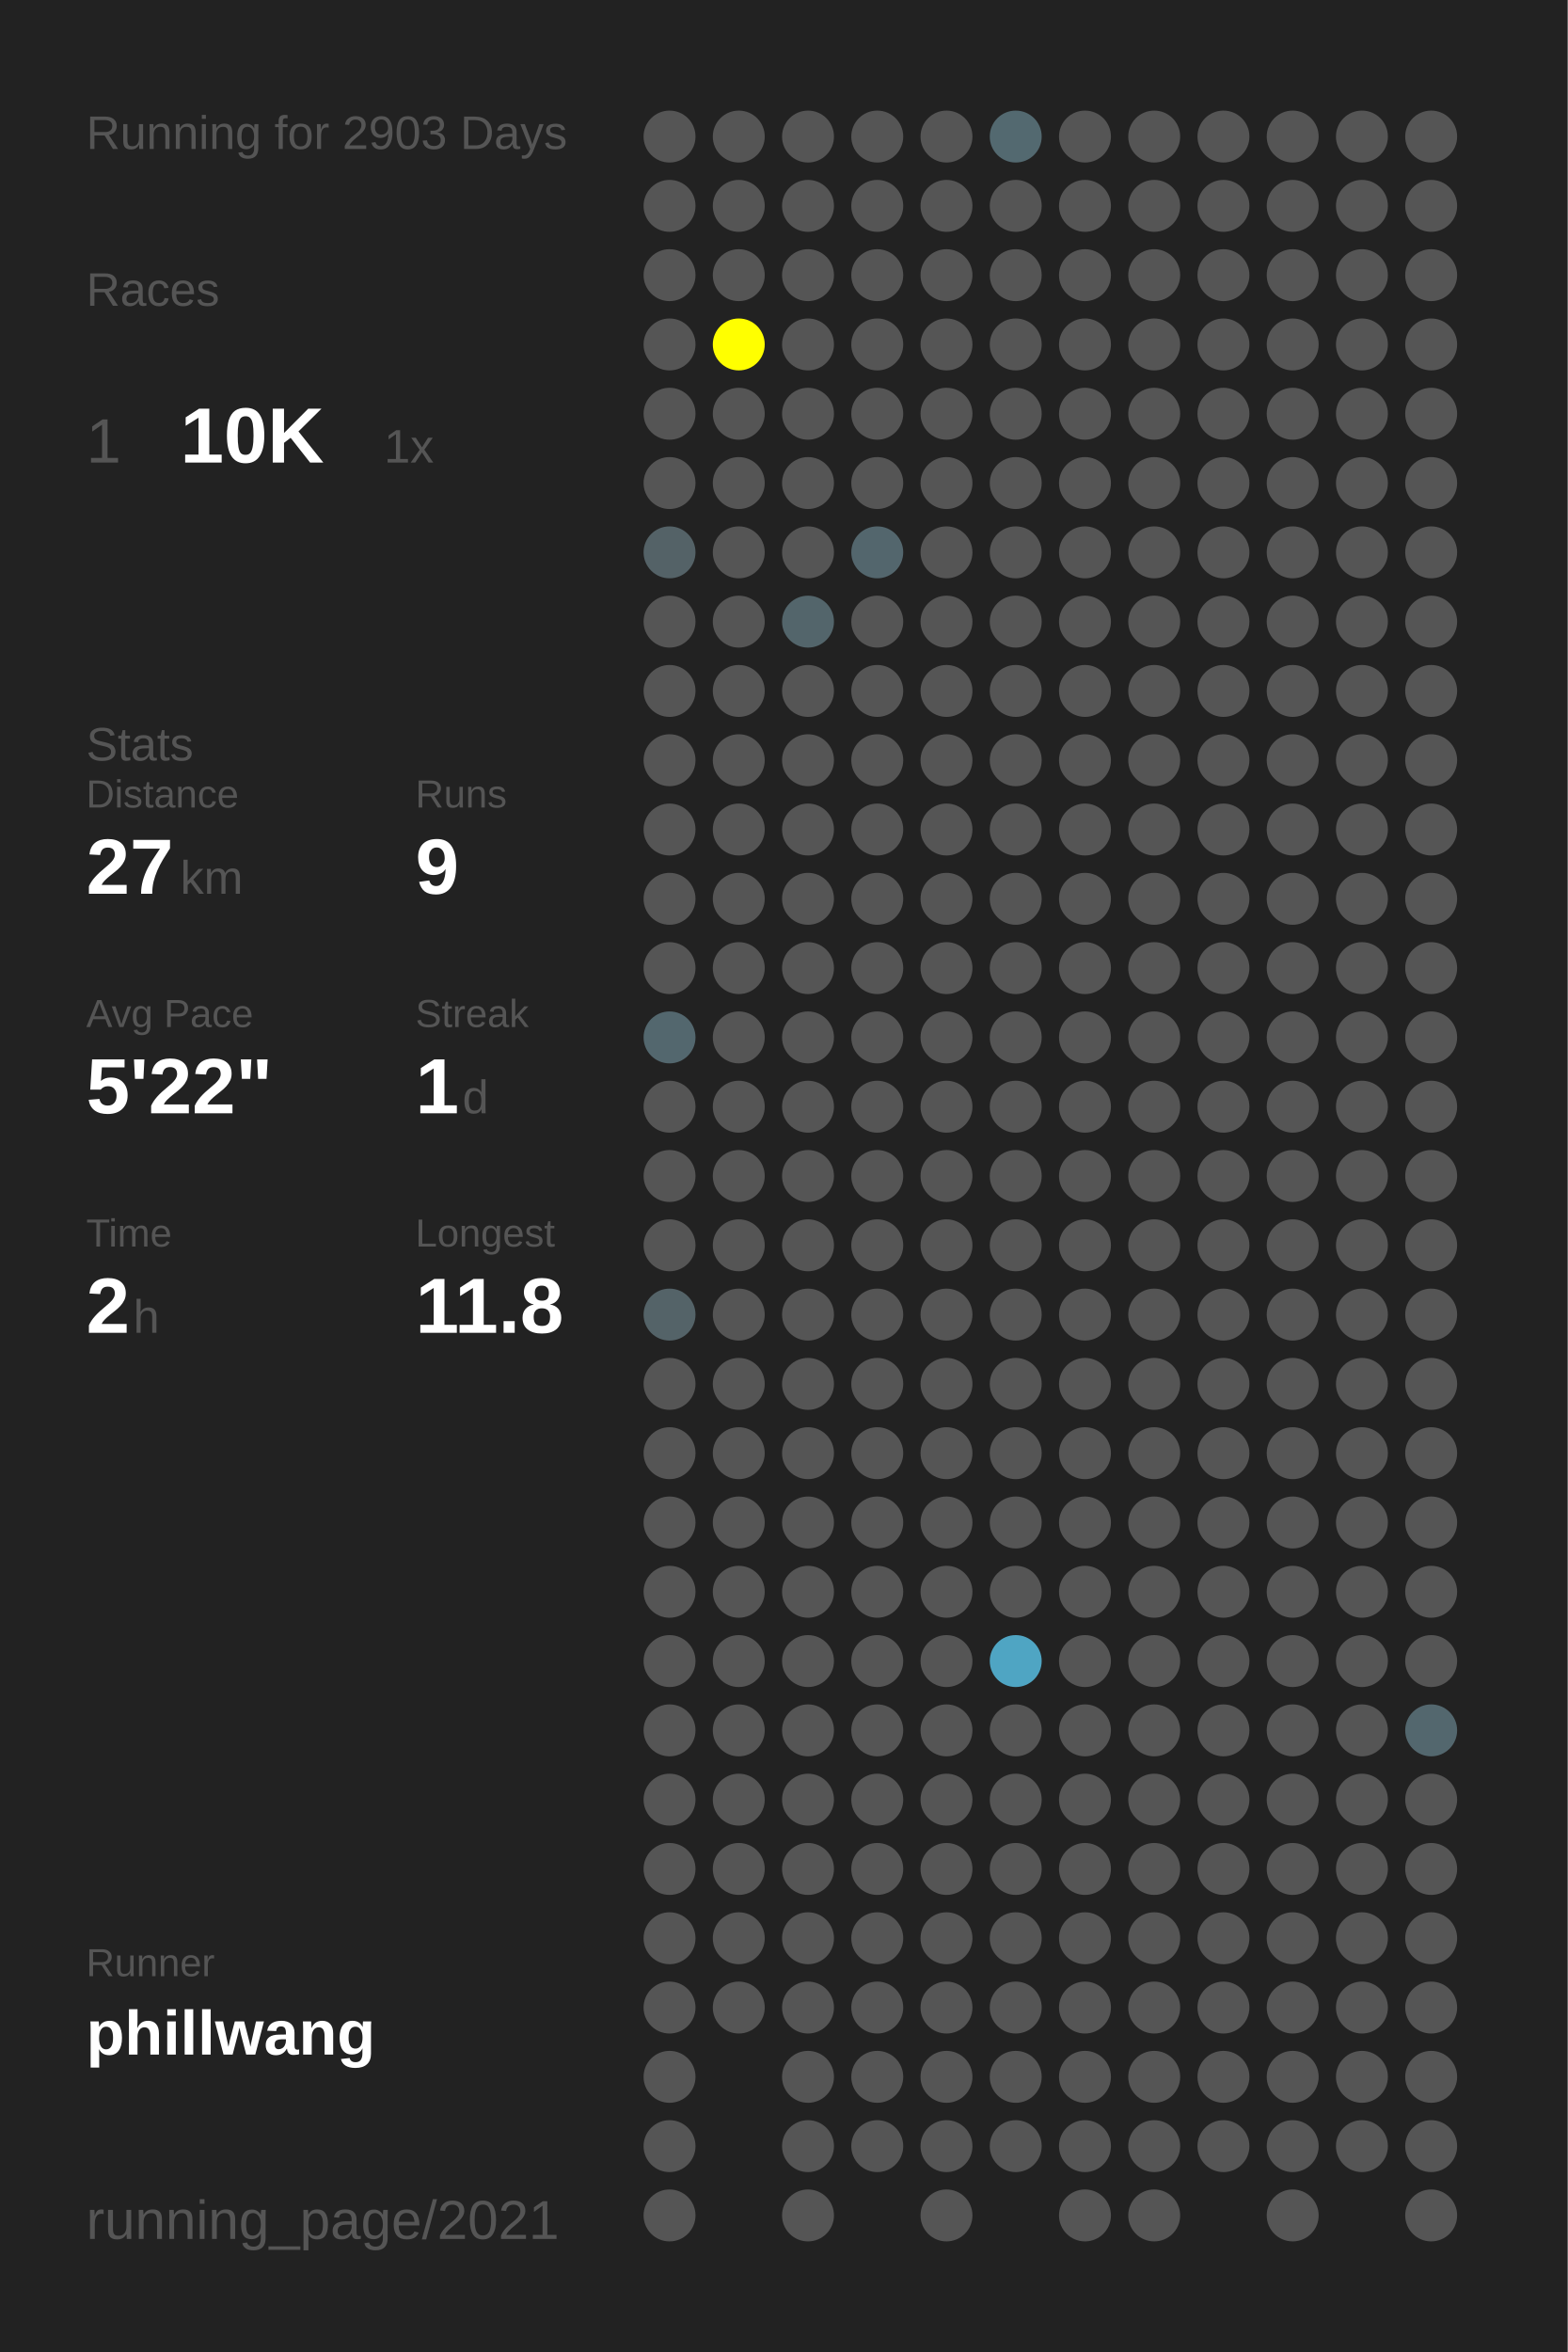
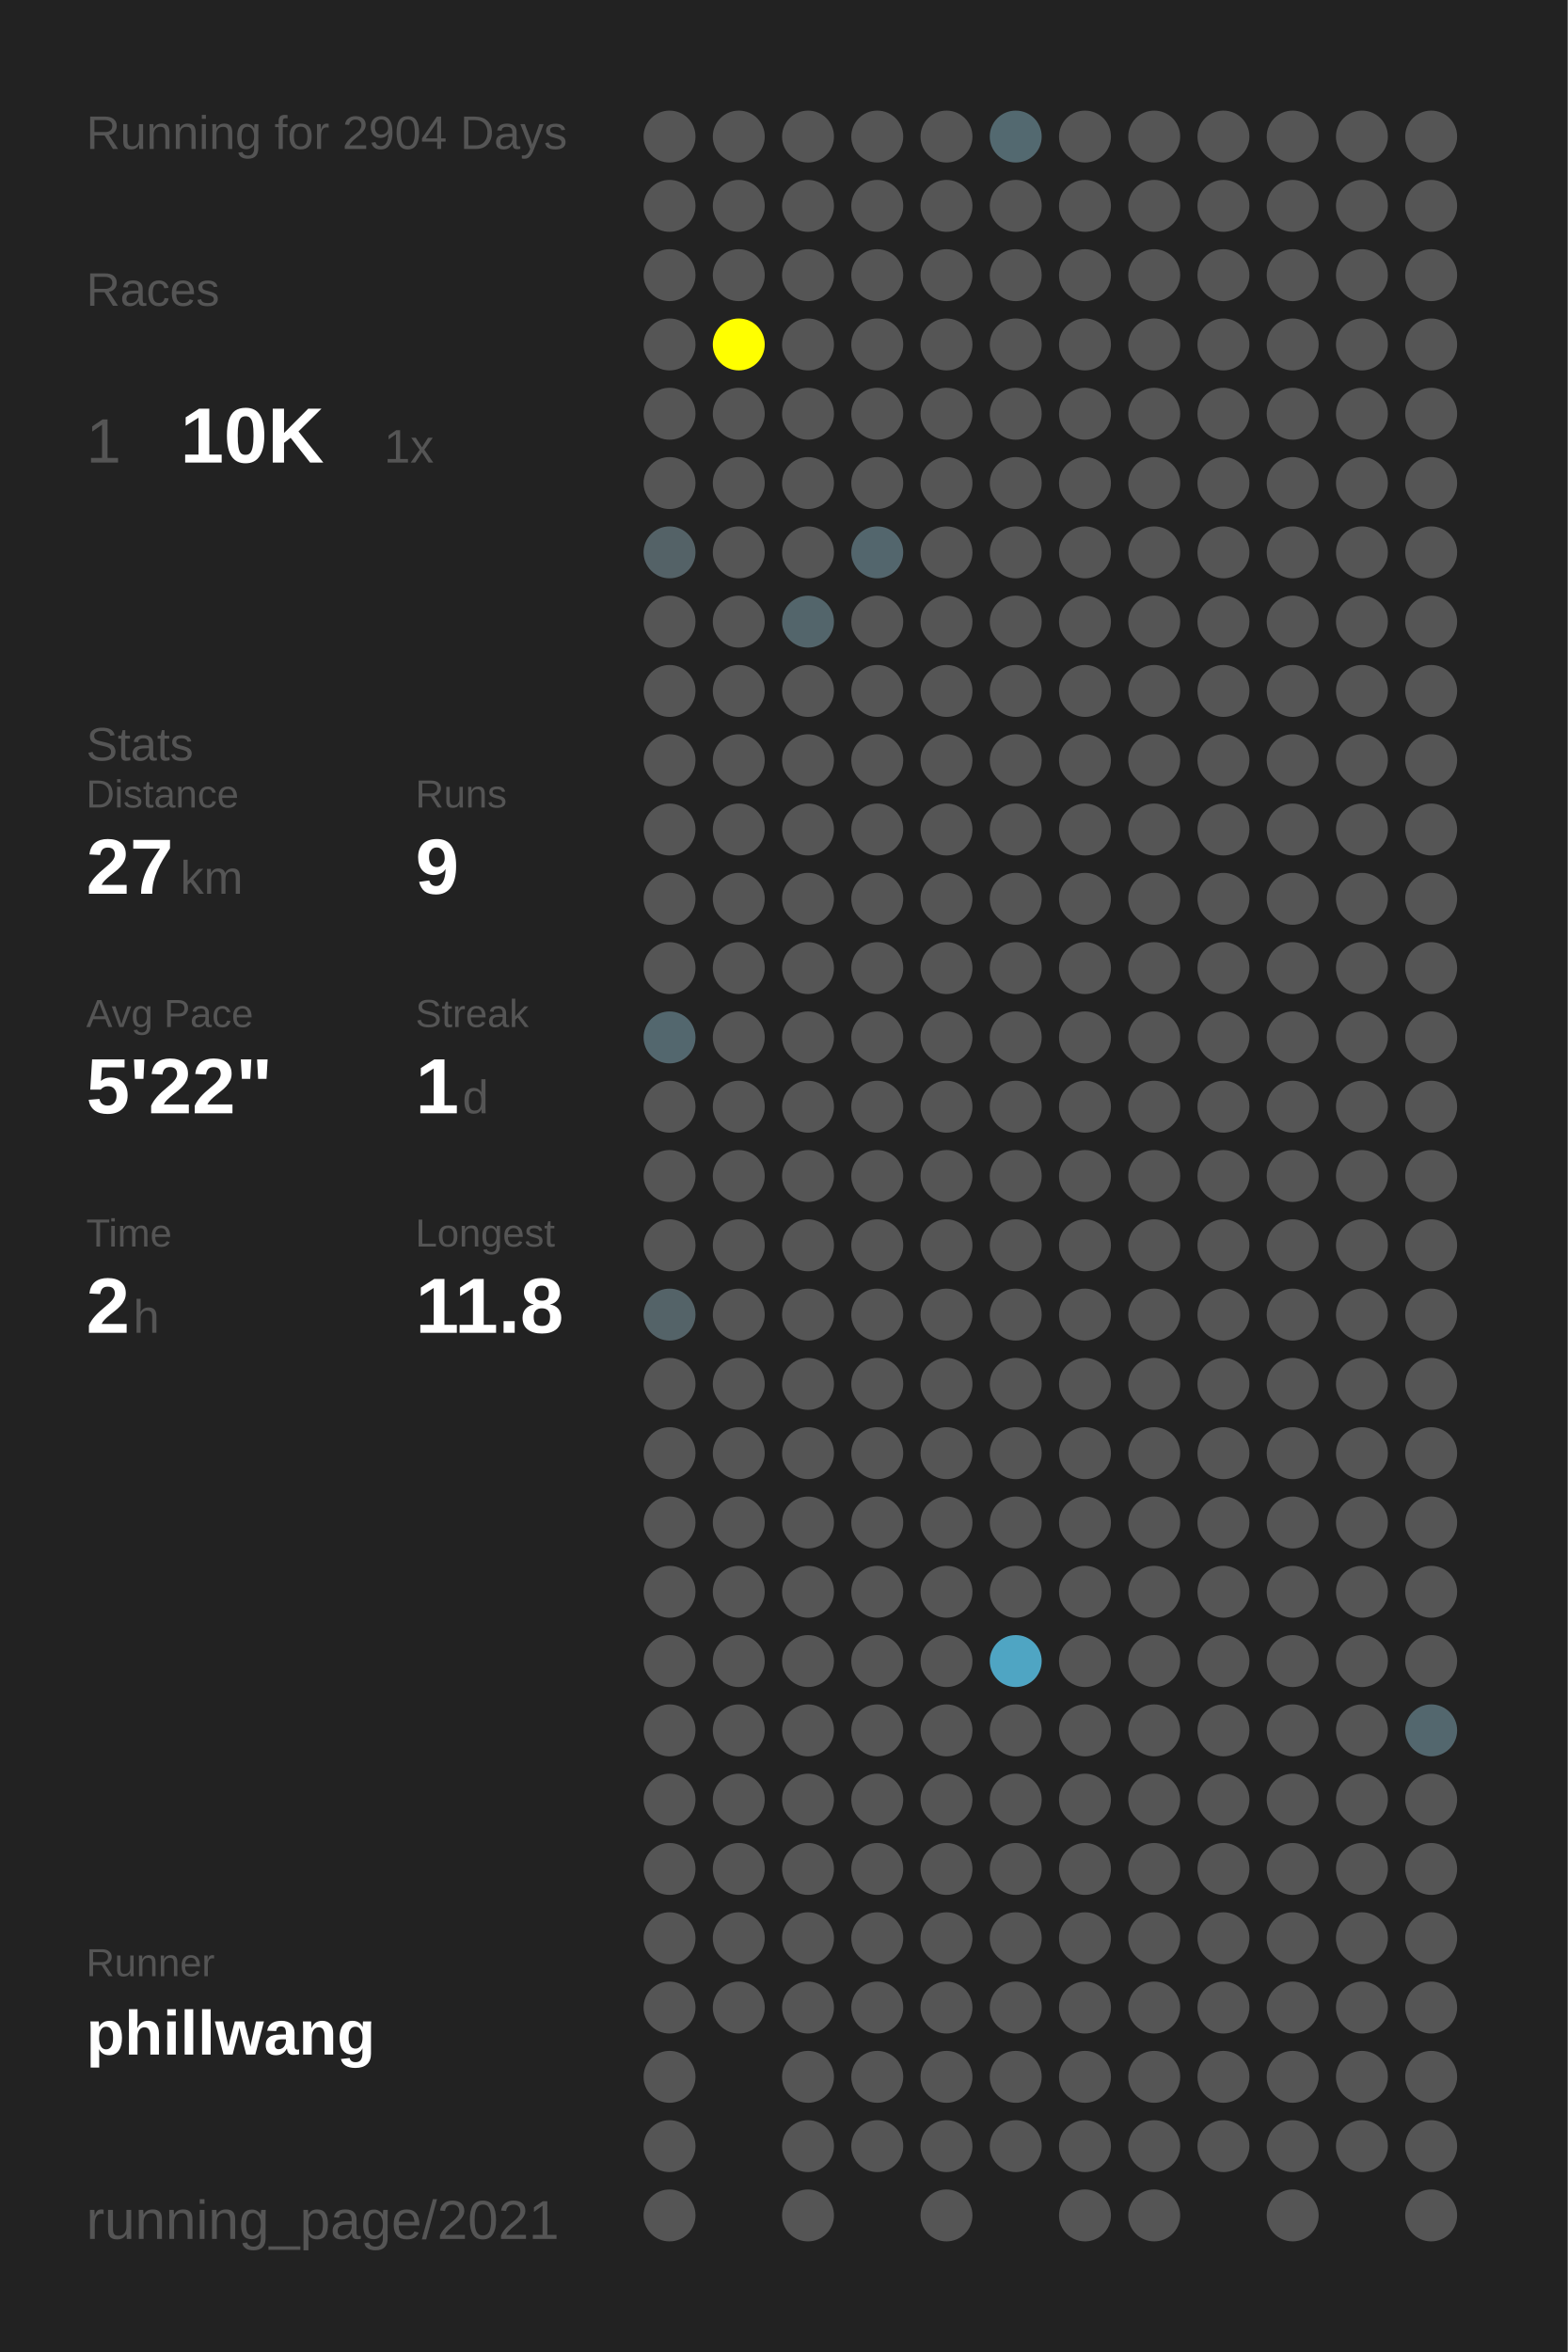
<svg xmlns="http://www.w3.org/2000/svg" baseProfile="full" height="300mm" version="1.1" viewBox="0,0,200,300" width="200mm">
  <defs />
  <rect fill="#222222" height="300" width="200" x="0" y="0" />
-   <text fill="#555555" style="font-size:6px; font-family:Arial;" x="11" y="19">Running for 2903 Days</text>
+   <text fill="#555555" style="font-size:6px; font-family:Arial;" x="11" y="19">Running for 2904 Days</text>
  <text fill="#555555" style="font-size:6px; font-family:Arial;" x="11" y="39">Races</text>
  <text fill="#555555" style="font-size:8px; font-family:Arial;" x="11" y="59">1</text>
  <text fill="#FFFFFF" style="font-size:10px; font-family:Arial; font-weight:bold;" x="23" y="59">10K</text>
  <text fill="#555555" style="font-size:6px; font-family:Arial;" x="49" y="59">1x</text>
  <text fill="#555555" style="font-size:6px; font-family:Arial;" x="11" y="97">Stats</text>
  <text fill="#555555" style="font-size:5px; font-family:Arial;" x="11" y="103">Distance</text>
  <text fill="#FFFFFF" style="font-size:10px; font-family:Arial; font-weight:bold;" x="11" y="114">27</text>
  <text fill="#555555" style="font-size:6px; font-family:Arial;" x="23" y="114">km</text>
  <text fill="#555555" style="font-size:5px; font-family:Arial;" x="53" y="103">Runs</text>
  <text fill="#FFFFFF" style="font-size:10px; font-family:Arial; font-weight:bold;" x="53" y="114">9</text>
  <text fill="#555555" style="font-size:5px; font-family:Arial;" x="11" y="131">Avg Pace</text>
  <text fill="#FFFFFF" style="font-size:10px; font-family:Arial; font-weight:bold;" x="11" y="142">5'22"</text>
  <text fill="#555555" style="font-size:5px; font-family:Arial;" x="53" y="131">Streak</text>
  <text fill="#FFFFFF" style="font-size:10px; font-family:Arial; font-weight:bold;" x="53" y="142">1</text>
  <text fill="#555555" style="font-size:6px; font-family:Arial;" x="59" y="142">d</text>
  <text fill="#555555" style="font-size:5px; font-family:Arial;" x="11" y="159">Time</text>
  <text fill="#FFFFFF" style="font-size:10px; font-family:Arial; font-weight:bold;" x="11" y="170">2</text>
  <text fill="#555555" style="font-size:6px; font-family:Arial;" x="17" y="170">h</text>
  <text fill="#555555" style="font-size:5px; font-family:Arial;" x="53" y="159">Longest</text>
  <text fill="#FFFFFF" style="font-size:10px; font-family:Arial; font-weight:bold;" x="53" y="170">11.8</text>
  <text fill="#555555" style="font-size:5px; font-family:Arial;" x="11" y="252.065">Runner</text>
  <text fill="#FFFFFF" style="font-size:8px; font-family:Arial; font-weight:bold;" x="11" y="262.065">phillwang</text>
  <text fill="#555555" style="font-size:7px; font-family:Arial;" x="11" y="285.581">running_page/2021</text>
  <circle cx="85.417" cy="17.419" fill="#555555" r="3.312" />
  <circle cx="85.417" cy="26.258" fill="#555555" r="3.312" />
  <circle cx="85.417" cy="35.097" fill="#555555" r="3.312" />
  <circle cx="85.417" cy="43.935" fill="#555555" r="3.312" />
  <circle cx="85.417" cy="52.774" fill="#555555" r="3.312" />
  <circle cx="85.417" cy="61.613" fill="#555555" r="3.312" />
  <circle cx="85.417" cy="70.452" fill="#546267" r="3.312" />
  <circle cx="85.417" cy="79.29" fill="#555555" r="3.312" />
  <circle cx="85.417" cy="88.129" fill="#555555" r="3.312" />
  <circle cx="85.417" cy="96.968" fill="#555555" r="3.312" />
  <circle cx="85.417" cy="105.806" fill="#555555" r="3.312" />
  <circle cx="85.417" cy="114.645" fill="#555555" r="3.312" />
  <circle cx="85.417" cy="123.484" fill="#555555" r="3.312" />
  <circle cx="85.417" cy="132.323" fill="#53676e" r="3.312" />
  <circle cx="85.417" cy="141.161" fill="#555555" r="3.312" />
  <circle cx="85.417" cy="150" fill="#555555" r="3.312" />
  <circle cx="85.417" cy="158.839" fill="#555555" r="3.312" />
  <circle cx="85.417" cy="167.677" fill="#546368" r="3.312" />
  <circle cx="85.417" cy="176.516" fill="#555555" r="3.312" />
  <circle cx="85.417" cy="185.355" fill="#555555" r="3.312" />
  <circle cx="85.417" cy="194.194" fill="#555555" r="3.312" />
  <circle cx="85.417" cy="203.032" fill="#555555" r="3.312" />
  <circle cx="85.417" cy="211.871" fill="#555555" r="3.312" />
  <circle cx="85.417" cy="220.71" fill="#555555" r="3.312" />
  <circle cx="85.417" cy="229.548" fill="#555555" r="3.312" />
  <circle cx="85.417" cy="238.387" fill="#555555" r="3.312" />
  <circle cx="85.417" cy="247.226" fill="#555555" r="3.312" />
  <circle cx="85.417" cy="256.065" fill="#555555" r="3.312" />
  <circle cx="85.417" cy="264.903" fill="#555555" r="3.312" />
  <circle cx="85.417" cy="273.742" fill="#555555" r="3.312" />
  <circle cx="85.417" cy="282.581" fill="#555555" r="3.312" />
  <circle cx="94.25" cy="17.419" fill="#555555" r="3.312" />
  <circle cx="94.25" cy="26.258" fill="#555555" r="3.312" />
  <circle cx="94.25" cy="35.097" fill="#555555" r="3.312" />
  <circle cx="94.25" cy="43.935" fill="#FFFF00" r="3.312" />
  <circle cx="94.25" cy="52.774" fill="#555555" r="3.312" />
  <circle cx="94.25" cy="61.613" fill="#555555" r="3.312" />
  <circle cx="94.25" cy="70.452" fill="#555555" r="3.312" />
  <circle cx="94.25" cy="79.29" fill="#555555" r="3.312" />
  <circle cx="94.25" cy="88.129" fill="#555555" r="3.312" />
  <circle cx="94.25" cy="96.968" fill="#555555" r="3.312" />
  <circle cx="94.25" cy="105.806" fill="#555555" r="3.312" />
  <circle cx="94.25" cy="114.645" fill="#555555" r="3.312" />
  <circle cx="94.25" cy="123.484" fill="#555555" r="3.312" />
  <circle cx="94.25" cy="132.323" fill="#555555" r="3.312" />
  <circle cx="94.25" cy="141.161" fill="#555555" r="3.312" />
  <circle cx="94.25" cy="150" fill="#555555" r="3.312" />
  <circle cx="94.25" cy="158.839" fill="#555555" r="3.312" />
  <circle cx="94.25" cy="167.677" fill="#555555" r="3.312" />
  <circle cx="94.25" cy="176.516" fill="#555555" r="3.312" />
  <circle cx="94.25" cy="185.355" fill="#555555" r="3.312" />
  <circle cx="94.25" cy="194.194" fill="#555555" r="3.312" />
  <circle cx="94.25" cy="203.032" fill="#555555" r="3.312" />
  <circle cx="94.25" cy="211.871" fill="#555555" r="3.312" />
  <circle cx="94.25" cy="220.71" fill="#555555" r="3.312" />
  <circle cx="94.25" cy="229.548" fill="#555555" r="3.312" />
  <circle cx="94.25" cy="238.387" fill="#555555" r="3.312" />
  <circle cx="94.25" cy="247.226" fill="#555555" r="3.312" />
  <circle cx="94.25" cy="256.065" fill="#555555" r="3.312" />
  <circle cx="103.083" cy="17.419" fill="#555555" r="3.312" />
  <circle cx="103.083" cy="26.258" fill="#555555" r="3.312" />
  <circle cx="103.083" cy="35.097" fill="#555555" r="3.312" />
  <circle cx="103.083" cy="43.935" fill="#555555" r="3.312" />
  <circle cx="103.083" cy="52.774" fill="#555555" r="3.312" />
  <circle cx="103.083" cy="61.613" fill="#555555" r="3.312" />
  <circle cx="103.083" cy="70.452" fill="#555555" r="3.312" />
  <circle cx="103.083" cy="79.29" fill="#53656b" r="3.312" />
  <circle cx="103.083" cy="88.129" fill="#555555" r="3.312" />
  <circle cx="103.083" cy="96.968" fill="#555555" r="3.312" />
  <circle cx="103.083" cy="105.806" fill="#555555" r="3.312" />
  <circle cx="103.083" cy="114.645" fill="#555555" r="3.312" />
  <circle cx="103.083" cy="123.484" fill="#555555" r="3.312" />
  <circle cx="103.083" cy="132.323" fill="#555555" r="3.312" />
  <circle cx="103.083" cy="141.161" fill="#555555" r="3.312" />
  <circle cx="103.083" cy="150" fill="#555555" r="3.312" />
  <circle cx="103.083" cy="158.839" fill="#555555" r="3.312" />
  <circle cx="103.083" cy="167.677" fill="#555555" r="3.312" />
  <circle cx="103.083" cy="176.516" fill="#555555" r="3.312" />
  <circle cx="103.083" cy="185.355" fill="#555555" r="3.312" />
  <circle cx="103.083" cy="194.194" fill="#555555" r="3.312" />
  <circle cx="103.083" cy="203.032" fill="#555555" r="3.312" />
  <circle cx="103.083" cy="211.871" fill="#555555" r="3.312" />
  <circle cx="103.083" cy="220.71" fill="#555555" r="3.312" />
  <circle cx="103.083" cy="229.548" fill="#555555" r="3.312" />
  <circle cx="103.083" cy="238.387" fill="#555555" r="3.312" />
  <circle cx="103.083" cy="247.226" fill="#555555" r="3.312" />
  <circle cx="103.083" cy="256.065" fill="#555555" r="3.312" />
  <circle cx="103.083" cy="264.903" fill="#555555" r="3.312" />
  <circle cx="103.083" cy="273.742" fill="#555555" r="3.312" />
  <circle cx="103.083" cy="282.581" fill="#555555" r="3.312" />
  <circle cx="111.917" cy="17.419" fill="#555555" r="3.312" />
  <circle cx="111.917" cy="26.258" fill="#555555" r="3.312" />
  <circle cx="111.917" cy="35.097" fill="#555555" r="3.312" />
  <circle cx="111.917" cy="43.935" fill="#555555" r="3.312" />
  <circle cx="111.917" cy="52.774" fill="#555555" r="3.312" />
  <circle cx="111.917" cy="61.613" fill="#555555" r="3.312" />
  <circle cx="111.917" cy="70.452" fill="#53666d" r="3.312" />
  <circle cx="111.917" cy="79.29" fill="#555555" r="3.312" />
  <circle cx="111.917" cy="88.129" fill="#555555" r="3.312" />
  <circle cx="111.917" cy="96.968" fill="#555555" r="3.312" />
  <circle cx="111.917" cy="105.806" fill="#555555" r="3.312" />
  <circle cx="111.917" cy="114.645" fill="#555555" r="3.312" />
  <circle cx="111.917" cy="123.484" fill="#555555" r="3.312" />
  <circle cx="111.917" cy="132.323" fill="#555555" r="3.312" />
  <circle cx="111.917" cy="141.161" fill="#555555" r="3.312" />
  <circle cx="111.917" cy="150" fill="#555555" r="3.312" />
  <circle cx="111.917" cy="158.839" fill="#555555" r="3.312" />
  <circle cx="111.917" cy="167.677" fill="#555555" r="3.312" />
  <circle cx="111.917" cy="176.516" fill="#555555" r="3.312" />
  <circle cx="111.917" cy="185.355" fill="#555555" r="3.312" />
  <circle cx="111.917" cy="194.194" fill="#555555" r="3.312" />
  <circle cx="111.917" cy="203.032" fill="#555555" r="3.312" />
  <circle cx="111.917" cy="211.871" fill="#555555" r="3.312" />
  <circle cx="111.917" cy="220.71" fill="#555555" r="3.312" />
  <circle cx="111.917" cy="229.548" fill="#555555" r="3.312" />
  <circle cx="111.917" cy="238.387" fill="#555555" r="3.312" />
  <circle cx="111.917" cy="247.226" fill="#555555" r="3.312" />
  <circle cx="111.917" cy="256.065" fill="#555555" r="3.312" />
  <circle cx="111.917" cy="264.903" fill="#555555" r="3.312" />
  <circle cx="111.917" cy="273.742" fill="#555555" r="3.312" />
  <circle cx="120.75" cy="17.419" fill="#555555" r="3.312" />
  <circle cx="120.75" cy="26.258" fill="#555555" r="3.312" />
  <circle cx="120.75" cy="35.097" fill="#555555" r="3.312" />
  <circle cx="120.75" cy="43.935" fill="#555555" r="3.312" />
  <circle cx="120.75" cy="52.774" fill="#555555" r="3.312" />
  <circle cx="120.75" cy="61.613" fill="#555555" r="3.312" />
  <circle cx="120.75" cy="70.452" fill="#555555" r="3.312" />
  <circle cx="120.75" cy="79.29" fill="#555555" r="3.312" />
  <circle cx="120.75" cy="88.129" fill="#555555" r="3.312" />
  <circle cx="120.75" cy="96.968" fill="#555555" r="3.312" />
  <circle cx="120.75" cy="105.806" fill="#555555" r="3.312" />
  <circle cx="120.75" cy="114.645" fill="#555555" r="3.312" />
  <circle cx="120.75" cy="123.484" fill="#555555" r="3.312" />
  <circle cx="120.75" cy="132.323" fill="#555555" r="3.312" />
  <circle cx="120.75" cy="141.161" fill="#555555" r="3.312" />
  <circle cx="120.75" cy="150" fill="#555555" r="3.312" />
  <circle cx="120.75" cy="158.839" fill="#555555" r="3.312" />
  <circle cx="120.75" cy="167.677" fill="#555555" r="3.312" />
  <circle cx="120.75" cy="176.516" fill="#555555" r="3.312" />
  <circle cx="120.75" cy="185.355" fill="#555555" r="3.312" />
  <circle cx="120.75" cy="194.194" fill="#555555" r="3.312" />
  <circle cx="120.75" cy="203.032" fill="#555555" r="3.312" />
  <circle cx="120.75" cy="211.871" fill="#555555" r="3.312" />
  <circle cx="120.75" cy="220.71" fill="#555555" r="3.312" />
  <circle cx="120.75" cy="229.548" fill="#555555" r="3.312" />
  <circle cx="120.75" cy="238.387" fill="#555555" r="3.312" />
  <circle cx="120.75" cy="247.226" fill="#555555" r="3.312" />
  <circle cx="120.75" cy="256.065" fill="#555555" r="3.312" />
  <circle cx="120.75" cy="264.903" fill="#555555" r="3.312" />
  <circle cx="120.75" cy="273.742" fill="#555555" r="3.312" />
  <circle cx="120.75" cy="282.581" fill="#555555" r="3.312" />
  <circle cx="129.583" cy="17.419" fill="#536970" r="3.312" />
  <circle cx="129.583" cy="26.258" fill="#555555" r="3.312" />
  <circle cx="129.583" cy="35.097" fill="#555555" r="3.312" />
  <circle cx="129.583" cy="43.935" fill="#555555" r="3.312" />
  <circle cx="129.583" cy="52.774" fill="#555555" r="3.312" />
  <circle cx="129.583" cy="61.613" fill="#555555" r="3.312" />
  <circle cx="129.583" cy="70.452" fill="#555555" r="3.312" />
  <circle cx="129.583" cy="79.29" fill="#555555" r="3.312" />
  <circle cx="129.583" cy="88.129" fill="#555555" r="3.312" />
  <circle cx="129.583" cy="96.968" fill="#555555" r="3.312" />
  <circle cx="129.583" cy="105.806" fill="#555555" r="3.312" />
  <circle cx="129.583" cy="114.645" fill="#555555" r="3.312" />
  <circle cx="129.583" cy="123.484" fill="#555555" r="3.312" />
  <circle cx="129.583" cy="132.323" fill="#555555" r="3.312" />
  <circle cx="129.583" cy="141.161" fill="#555555" r="3.312" />
  <circle cx="129.583" cy="150" fill="#555555" r="3.312" />
  <circle cx="129.583" cy="158.839" fill="#555555" r="3.312" />
  <circle cx="129.583" cy="167.677" fill="#555555" r="3.312" />
  <circle cx="129.583" cy="176.516" fill="#555555" r="3.312" />
  <circle cx="129.583" cy="185.355" fill="#555555" r="3.312" />
  <circle cx="129.583" cy="194.194" fill="#555555" r="3.312" />
  <circle cx="129.583" cy="203.032" fill="#555555" r="3.312" />
  <circle cx="129.583" cy="211.871" fill="#4fa5c3" r="3.312" />
  <circle cx="129.583" cy="220.71" fill="#555555" r="3.312" />
  <circle cx="129.583" cy="229.548" fill="#555555" r="3.312" />
  <circle cx="129.583" cy="238.387" fill="#555555" r="3.312" />
  <circle cx="129.583" cy="247.226" fill="#555555" r="3.312" />
  <circle cx="129.583" cy="256.065" fill="#555555" r="3.312" />
  <circle cx="129.583" cy="264.903" fill="#555555" r="3.312" />
  <circle cx="129.583" cy="273.742" fill="#555555" r="3.312" />
  <circle cx="138.417" cy="17.419" fill="#555555" r="3.312" />
  <circle cx="138.417" cy="26.258" fill="#555555" r="3.312" />
  <circle cx="138.417" cy="35.097" fill="#555555" r="3.312" />
  <circle cx="138.417" cy="43.935" fill="#555555" r="3.312" />
  <circle cx="138.417" cy="52.774" fill="#555555" r="3.312" />
  <circle cx="138.417" cy="61.613" fill="#555555" r="3.312" />
  <circle cx="138.417" cy="70.452" fill="#555555" r="3.312" />
  <circle cx="138.417" cy="79.29" fill="#555555" r="3.312" />
  <circle cx="138.417" cy="88.129" fill="#555555" r="3.312" />
  <circle cx="138.417" cy="96.968" fill="#555555" r="3.312" />
  <circle cx="138.417" cy="105.806" fill="#555555" r="3.312" />
  <circle cx="138.417" cy="114.645" fill="#555555" r="3.312" />
  <circle cx="138.417" cy="123.484" fill="#555555" r="3.312" />
  <circle cx="138.417" cy="132.323" fill="#555555" r="3.312" />
  <circle cx="138.417" cy="141.161" fill="#555555" r="3.312" />
  <circle cx="138.417" cy="150" fill="#555555" r="3.312" />
  <circle cx="138.417" cy="158.839" fill="#555555" r="3.312" />
  <circle cx="138.417" cy="167.677" fill="#555555" r="3.312" />
  <circle cx="138.417" cy="176.516" fill="#555555" r="3.312" />
  <circle cx="138.417" cy="185.355" fill="#555555" r="3.312" />
  <circle cx="138.417" cy="194.194" fill="#555555" r="3.312" />
  <circle cx="138.417" cy="203.032" fill="#555555" r="3.312" />
  <circle cx="138.417" cy="211.871" fill="#555555" r="3.312" />
  <circle cx="138.417" cy="220.71" fill="#555555" r="3.312" />
  <circle cx="138.417" cy="229.548" fill="#555555" r="3.312" />
  <circle cx="138.417" cy="238.387" fill="#555555" r="3.312" />
  <circle cx="138.417" cy="247.226" fill="#555555" r="3.312" />
  <circle cx="138.417" cy="256.065" fill="#555555" r="3.312" />
  <circle cx="138.417" cy="264.903" fill="#555555" r="3.312" />
  <circle cx="138.417" cy="273.742" fill="#555555" r="3.312" />
  <circle cx="138.417" cy="282.581" fill="#555555" r="3.312" />
  <circle cx="147.25" cy="17.419" fill="#555555" r="3.312" />
  <circle cx="147.25" cy="26.258" fill="#555555" r="3.312" />
  <circle cx="147.25" cy="35.097" fill="#555555" r="3.312" />
  <circle cx="147.25" cy="43.935" fill="#555555" r="3.312" />
  <circle cx="147.25" cy="52.774" fill="#555555" r="3.312" />
  <circle cx="147.25" cy="61.613" fill="#555555" r="3.312" />
  <circle cx="147.25" cy="70.452" fill="#555555" r="3.312" />
  <circle cx="147.25" cy="79.29" fill="#555555" r="3.312" />
  <circle cx="147.25" cy="88.129" fill="#555555" r="3.312" />
  <circle cx="147.25" cy="96.968" fill="#555555" r="3.312" />
  <circle cx="147.25" cy="105.806" fill="#555555" r="3.312" />
  <circle cx="147.25" cy="114.645" fill="#555555" r="3.312" />
  <circle cx="147.25" cy="123.484" fill="#555555" r="3.312" />
  <circle cx="147.25" cy="132.323" fill="#555555" r="3.312" />
  <circle cx="147.25" cy="141.161" fill="#555555" r="3.312" />
  <circle cx="147.25" cy="150" fill="#555555" r="3.312" />
  <circle cx="147.25" cy="158.839" fill="#555555" r="3.312" />
  <circle cx="147.25" cy="167.677" fill="#555555" r="3.312" />
  <circle cx="147.25" cy="176.516" fill="#555555" r="3.312" />
  <circle cx="147.25" cy="185.355" fill="#555555" r="3.312" />
  <circle cx="147.25" cy="194.194" fill="#555555" r="3.312" />
  <circle cx="147.25" cy="203.032" fill="#555555" r="3.312" />
  <circle cx="147.25" cy="211.871" fill="#555555" r="3.312" />
  <circle cx="147.25" cy="220.71" fill="#555555" r="3.312" />
  <circle cx="147.25" cy="229.548" fill="#555555" r="3.312" />
  <circle cx="147.25" cy="238.387" fill="#555555" r="3.312" />
  <circle cx="147.25" cy="247.226" fill="#555555" r="3.312" />
  <circle cx="147.25" cy="256.065" fill="#555555" r="3.312" />
  <circle cx="147.25" cy="264.903" fill="#555555" r="3.312" />
  <circle cx="147.25" cy="273.742" fill="#555555" r="3.312" />
  <circle cx="147.25" cy="282.581" fill="#555555" r="3.312" />
  <circle cx="156.083" cy="17.419" fill="#555555" r="3.312" />
  <circle cx="156.083" cy="26.258" fill="#555555" r="3.312" />
  <circle cx="156.083" cy="35.097" fill="#555555" r="3.312" />
  <circle cx="156.083" cy="43.935" fill="#555555" r="3.312" />
  <circle cx="156.083" cy="52.774" fill="#555555" r="3.312" />
  <circle cx="156.083" cy="61.613" fill="#555555" r="3.312" />
  <circle cx="156.083" cy="70.452" fill="#555555" r="3.312" />
  <circle cx="156.083" cy="79.29" fill="#555555" r="3.312" />
  <circle cx="156.083" cy="88.129" fill="#555555" r="3.312" />
  <circle cx="156.083" cy="96.968" fill="#555555" r="3.312" />
  <circle cx="156.083" cy="105.806" fill="#555555" r="3.312" />
  <circle cx="156.083" cy="114.645" fill="#555555" r="3.312" />
  <circle cx="156.083" cy="123.484" fill="#555555" r="3.312" />
  <circle cx="156.083" cy="132.323" fill="#555555" r="3.312" />
  <circle cx="156.083" cy="141.161" fill="#555555" r="3.312" />
  <circle cx="156.083" cy="150" fill="#555555" r="3.312" />
  <circle cx="156.083" cy="158.839" fill="#555555" r="3.312" />
  <circle cx="156.083" cy="167.677" fill="#555555" r="3.312" />
  <circle cx="156.083" cy="176.516" fill="#555555" r="3.312" />
  <circle cx="156.083" cy="185.355" fill="#555555" r="3.312" />
  <circle cx="156.083" cy="194.194" fill="#555555" r="3.312" />
  <circle cx="156.083" cy="203.032" fill="#555555" r="3.312" />
  <circle cx="156.083" cy="211.871" fill="#555555" r="3.312" />
  <circle cx="156.083" cy="220.71" fill="#555555" r="3.312" />
  <circle cx="156.083" cy="229.548" fill="#555555" r="3.312" />
  <circle cx="156.083" cy="238.387" fill="#555555" r="3.312" />
  <circle cx="156.083" cy="247.226" fill="#555555" r="3.312" />
  <circle cx="156.083" cy="256.065" fill="#555555" r="3.312" />
  <circle cx="156.083" cy="264.903" fill="#555555" r="3.312" />
  <circle cx="156.083" cy="273.742" fill="#555555" r="3.312" />
  <circle cx="164.917" cy="17.419" fill="#555555" r="3.312" />
  <circle cx="164.917" cy="26.258" fill="#555555" r="3.312" />
  <circle cx="164.917" cy="35.097" fill="#555555" r="3.312" />
  <circle cx="164.917" cy="43.935" fill="#555555" r="3.312" />
  <circle cx="164.917" cy="52.774" fill="#555555" r="3.312" />
  <circle cx="164.917" cy="61.613" fill="#555555" r="3.312" />
  <circle cx="164.917" cy="70.452" fill="#555555" r="3.312" />
  <circle cx="164.917" cy="79.29" fill="#555555" r="3.312" />
  <circle cx="164.917" cy="88.129" fill="#555555" r="3.312" />
  <circle cx="164.917" cy="96.968" fill="#555555" r="3.312" />
  <circle cx="164.917" cy="105.806" fill="#555555" r="3.312" />
  <circle cx="164.917" cy="114.645" fill="#555555" r="3.312" />
  <circle cx="164.917" cy="123.484" fill="#555555" r="3.312" />
  <circle cx="164.917" cy="132.323" fill="#555555" r="3.312" />
  <circle cx="164.917" cy="141.161" fill="#555555" r="3.312" />
  <circle cx="164.917" cy="150" fill="#555555" r="3.312" />
  <circle cx="164.917" cy="158.839" fill="#555555" r="3.312" />
  <circle cx="164.917" cy="167.677" fill="#555555" r="3.312" />
  <circle cx="164.917" cy="176.516" fill="#555555" r="3.312" />
  <circle cx="164.917" cy="185.355" fill="#555555" r="3.312" />
  <circle cx="164.917" cy="194.194" fill="#555555" r="3.312" />
  <circle cx="164.917" cy="203.032" fill="#555555" r="3.312" />
  <circle cx="164.917" cy="211.871" fill="#555555" r="3.312" />
  <circle cx="164.917" cy="220.71" fill="#555555" r="3.312" />
  <circle cx="164.917" cy="229.548" fill="#555555" r="3.312" />
  <circle cx="164.917" cy="238.387" fill="#555555" r="3.312" />
  <circle cx="164.917" cy="247.226" fill="#555555" r="3.312" />
  <circle cx="164.917" cy="256.065" fill="#555555" r="3.312" />
  <circle cx="164.917" cy="264.903" fill="#555555" r="3.312" />
  <circle cx="164.917" cy="273.742" fill="#555555" r="3.312" />
  <circle cx="164.917" cy="282.581" fill="#555555" r="3.312" />
  <circle cx="173.75" cy="17.419" fill="#555555" r="3.312" />
  <circle cx="173.75" cy="26.258" fill="#555555" r="3.312" />
  <circle cx="173.75" cy="35.097" fill="#555555" r="3.312" />
  <circle cx="173.75" cy="43.935" fill="#555555" r="3.312" />
  <circle cx="173.75" cy="52.774" fill="#555555" r="3.312" />
  <circle cx="173.75" cy="61.613" fill="#555555" r="3.312" />
  <circle cx="173.75" cy="70.452" fill="#555555" r="3.312" />
  <circle cx="173.75" cy="79.29" fill="#555555" r="3.312" />
  <circle cx="173.75" cy="88.129" fill="#555555" r="3.312" />
  <circle cx="173.75" cy="96.968" fill="#555555" r="3.312" />
  <circle cx="173.75" cy="105.806" fill="#555555" r="3.312" />
  <circle cx="173.75" cy="114.645" fill="#555555" r="3.312" />
  <circle cx="173.75" cy="123.484" fill="#555555" r="3.312" />
  <circle cx="173.75" cy="132.323" fill="#555555" r="3.312" />
  <circle cx="173.75" cy="141.161" fill="#555555" r="3.312" />
  <circle cx="173.75" cy="150" fill="#555555" r="3.312" />
  <circle cx="173.75" cy="158.839" fill="#555555" r="3.312" />
  <circle cx="173.75" cy="167.677" fill="#555555" r="3.312" />
  <circle cx="173.75" cy="176.516" fill="#555555" r="3.312" />
  <circle cx="173.75" cy="185.355" fill="#555555" r="3.312" />
  <circle cx="173.75" cy="194.194" fill="#555555" r="3.312" />
  <circle cx="173.75" cy="203.032" fill="#555555" r="3.312" />
  <circle cx="173.75" cy="211.871" fill="#555555" r="3.312" />
  <circle cx="173.75" cy="220.71" fill="#555555" r="3.312" />
  <circle cx="173.75" cy="229.548" fill="#555555" r="3.312" />
  <circle cx="173.75" cy="238.387" fill="#555555" r="3.312" />
  <circle cx="173.75" cy="247.226" fill="#555555" r="3.312" />
  <circle cx="173.75" cy="256.065" fill="#555555" r="3.312" />
  <circle cx="173.75" cy="264.903" fill="#555555" r="3.312" />
  <circle cx="173.75" cy="273.742" fill="#555555" r="3.312" />
  <circle cx="182.583" cy="17.419" fill="#555555" r="3.312" />
  <circle cx="182.583" cy="26.258" fill="#555555" r="3.312" />
  <circle cx="182.583" cy="35.097" fill="#555555" r="3.312" />
  <circle cx="182.583" cy="43.935" fill="#555555" r="3.312" />
  <circle cx="182.583" cy="52.774" fill="#555555" r="3.312" />
  <circle cx="182.583" cy="61.613" fill="#555555" r="3.312" />
  <circle cx="182.583" cy="70.452" fill="#555555" r="3.312" />
  <circle cx="182.583" cy="79.29" fill="#555555" r="3.312" />
  <circle cx="182.583" cy="88.129" fill="#555555" r="3.312" />
  <circle cx="182.583" cy="96.968" fill="#555555" r="3.312" />
  <circle cx="182.583" cy="105.806" fill="#555555" r="3.312" />
  <circle cx="182.583" cy="114.645" fill="#555555" r="3.312" />
  <circle cx="182.583" cy="123.484" fill="#555555" r="3.312" />
  <circle cx="182.583" cy="132.323" fill="#555555" r="3.312" />
  <circle cx="182.583" cy="141.161" fill="#555555" r="3.312" />
  <circle cx="182.583" cy="150" fill="#555555" r="3.312" />
  <circle cx="182.583" cy="158.839" fill="#555555" r="3.312" />
  <circle cx="182.583" cy="167.677" fill="#555555" r="3.312" />
  <circle cx="182.583" cy="176.516" fill="#555555" r="3.312" />
  <circle cx="182.583" cy="185.355" fill="#555555" r="3.312" />
  <circle cx="182.583" cy="194.194" fill="#555555" r="3.312" />
  <circle cx="182.583" cy="203.032" fill="#555555" r="3.312" />
  <circle cx="182.583" cy="211.871" fill="#555555" r="3.312" />
  <circle cx="182.583" cy="220.71" fill="#53676e" r="3.312" />
  <circle cx="182.583" cy="229.548" fill="#555555" r="3.312" />
  <circle cx="182.583" cy="238.387" fill="#555555" r="3.312" />
  <circle cx="182.583" cy="247.226" fill="#555555" r="3.312" />
  <circle cx="182.583" cy="256.065" fill="#555555" r="3.312" />
  <circle cx="182.583" cy="264.903" fill="#555555" r="3.312" />
  <circle cx="182.583" cy="273.742" fill="#555555" r="3.312" />
  <circle cx="182.583" cy="282.581" fill="#555555" r="3.312" />
</svg>
